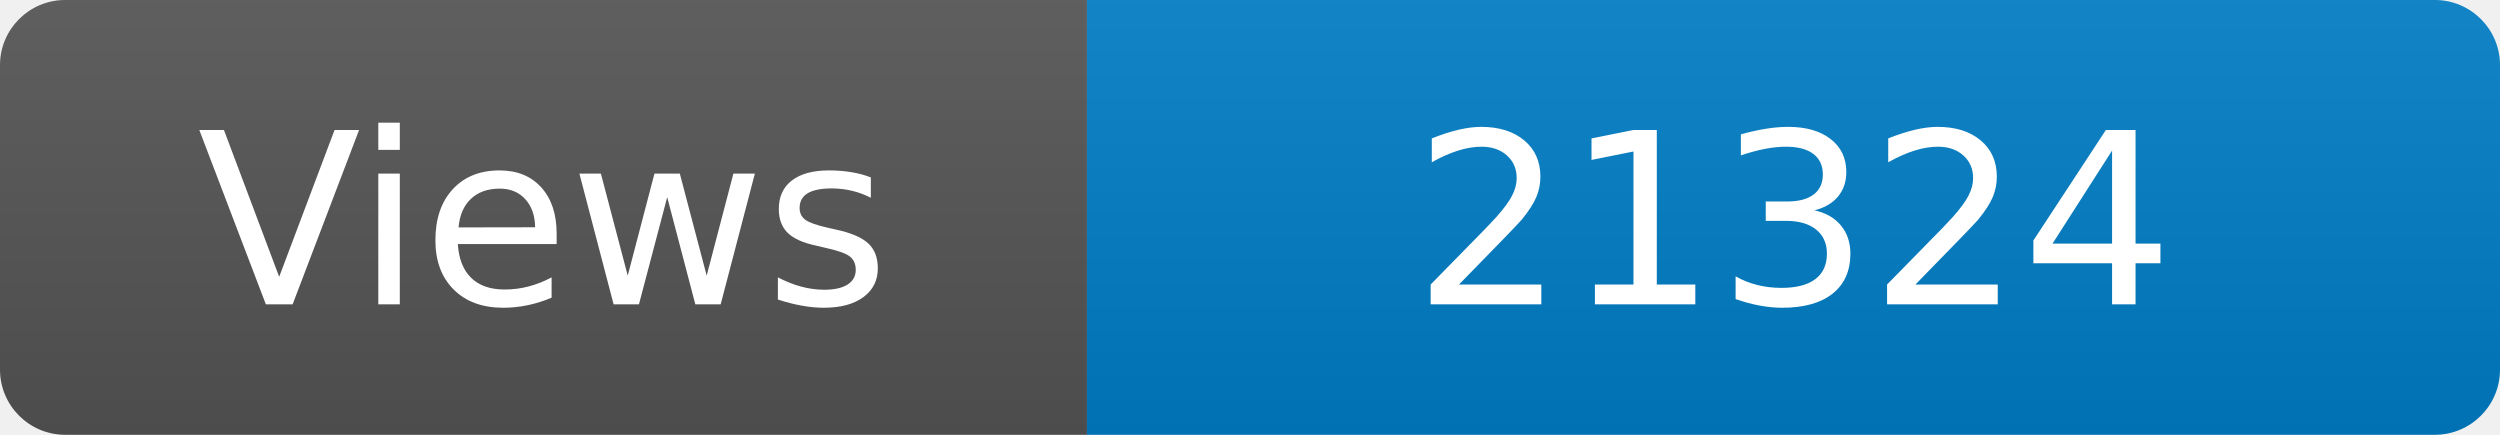
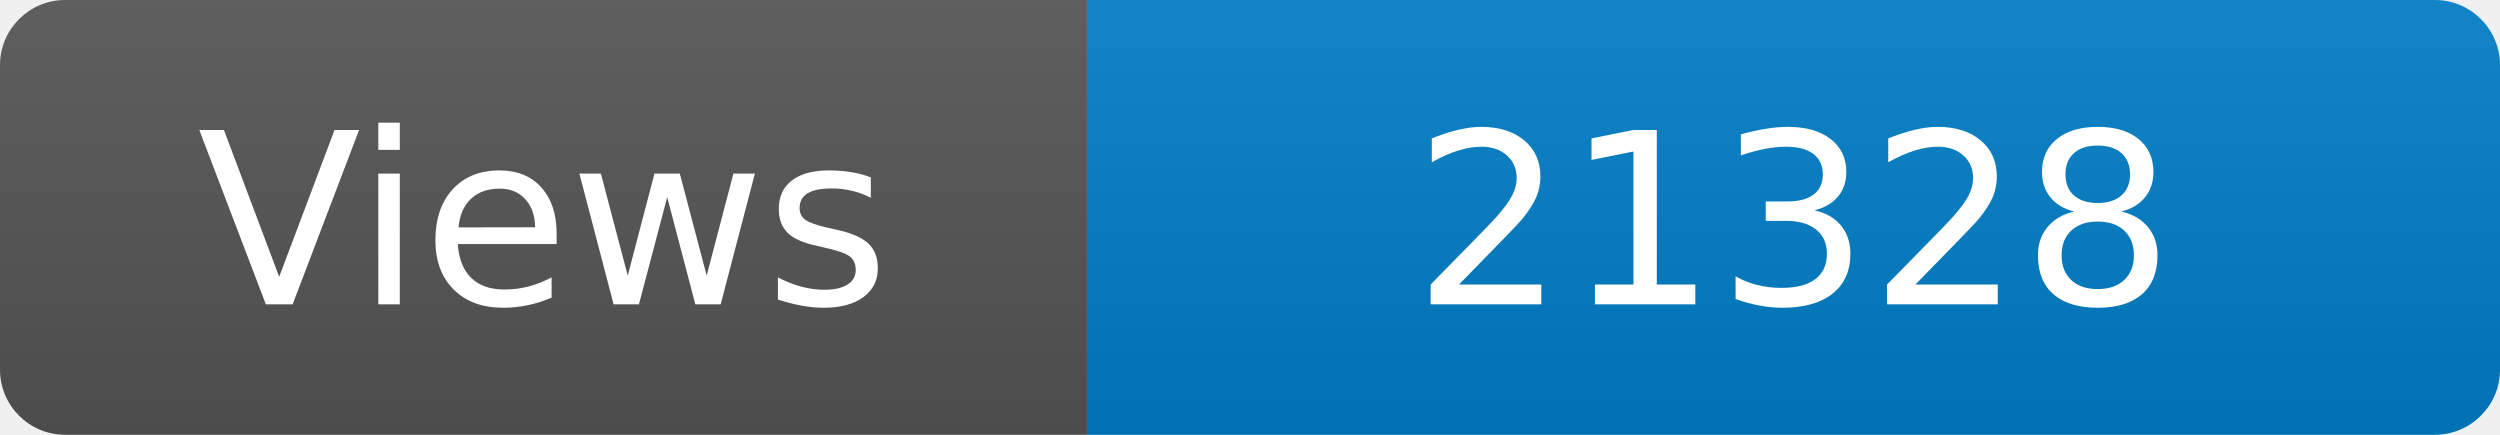
<svg xmlns="http://www.w3.org/2000/svg" width="115" height="20" role="img" aria-label="Maintained?: yes">
  <linearGradient id="s" x2="0" y2="100%">
    <stop offset="0" stop-color="#bbb" stop-opacity=".1" />
    <stop offset="1" stop-opacity=".1" />
  </linearGradient>
  <clipPath id="r">
    <rect width="115" height="20" rx="3" fill="#fff" />
  </clipPath>
  <g clip-path="url(#r)">
    <rect width="50" height="20" fill="#555" />
    <rect x="50" width="160" height="20" fill="#007ec6" />
    <rect width="115" height="20" fill="url(#s)" />
  </g>
  <g fill="#fff" text-anchor="middle" font-family="Verdana,Geneva,DejaVu Sans,sans-serif" font-size="110">
    <text x="250" y="140" transform="scale(.1)" fill="#fff">Views</text>
-     <text x="825" y="140" transform="scale(.1)" fill="#fff">21324</text>
+     <text x="825" y="140" transform="scale(.1)" fill="#fff">21328</text>
  </g>
</svg>
